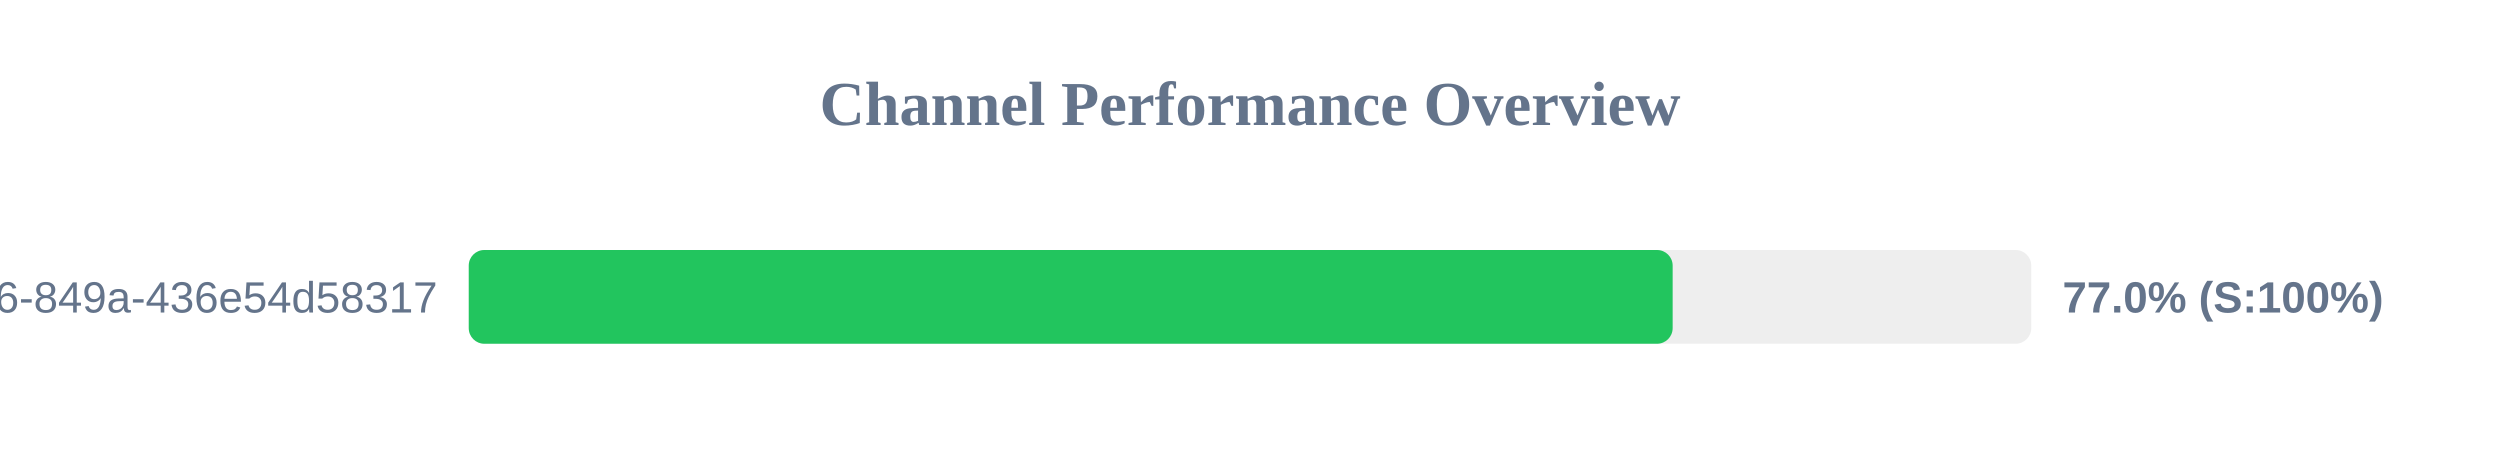
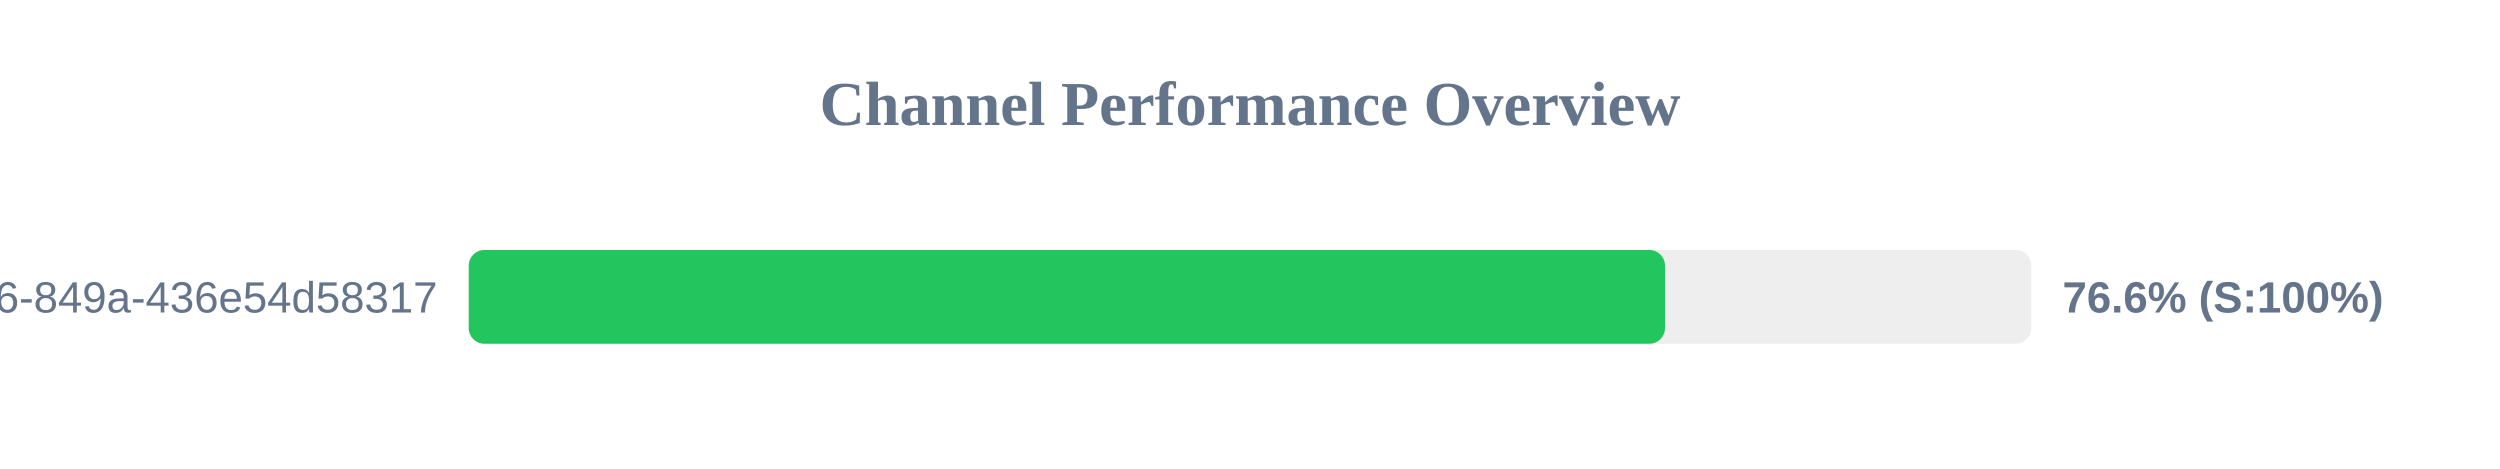
<svg xmlns="http://www.w3.org/2000/svg" width="800" height="150" version="1.1">
  <style>
        .row { font: 14px Arial; fill: #64748b; }
        .score { font: bold 14px Arial; fill: #64748b; }
    </style>
  <text x="400" y="40" text-anchor="middle" font-size="20px" font-weight="bold" fill="#64748b">Channel Performance Overview</text>
  <rect x="150" y="80" width="500" height="30" fill="#eee" rx="5" />
-   <rect x="150" y="80" width="385.25" height="30" fill="#22c55e" rx="5" />
+   <rect x="150" y="80" width="382.8" height="30" fill="#22c55e" rx="5" />
  <text x="140" y="100" text-anchor="end" class="row">?uuid=29fbd51f-03c8-4d76-849a-436e54d58317</text>
-   <text x="660" y="100" text-anchor="start" class="score">77.0% (S:100%)</text>
+   <text x="660" y="100" text-anchor="start" class="score">76.6% (S:100%)</text>
</svg>
